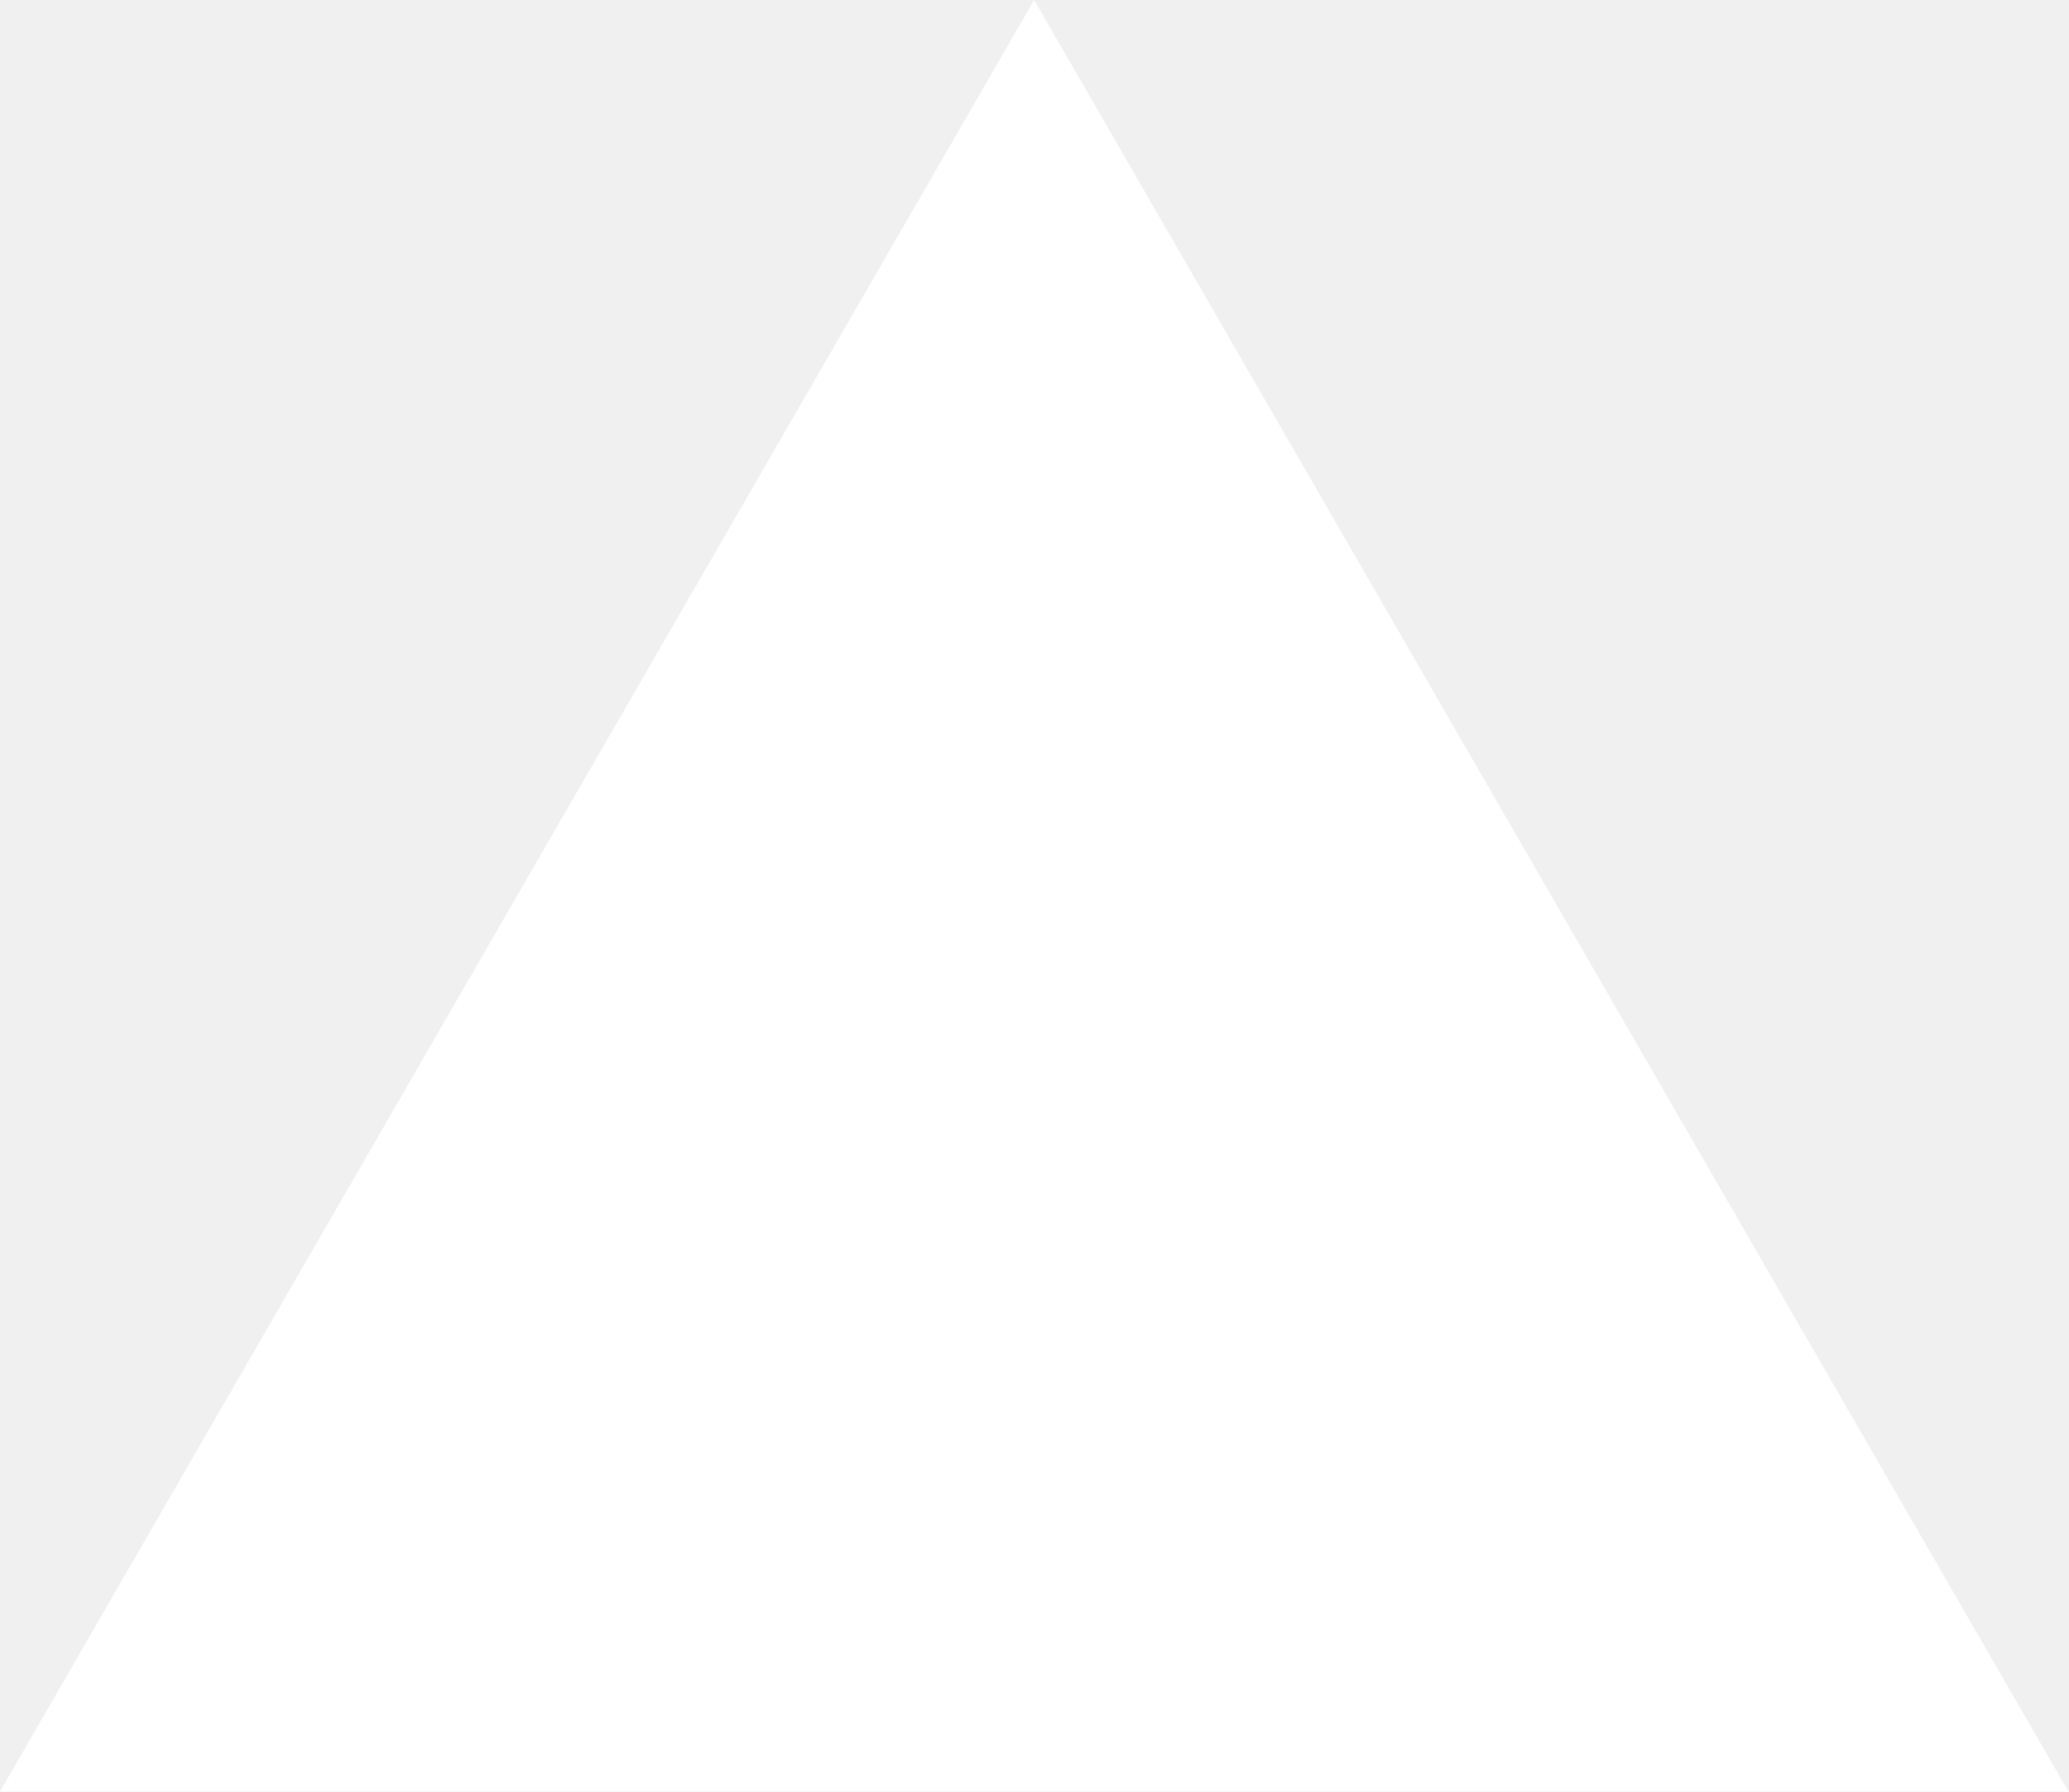
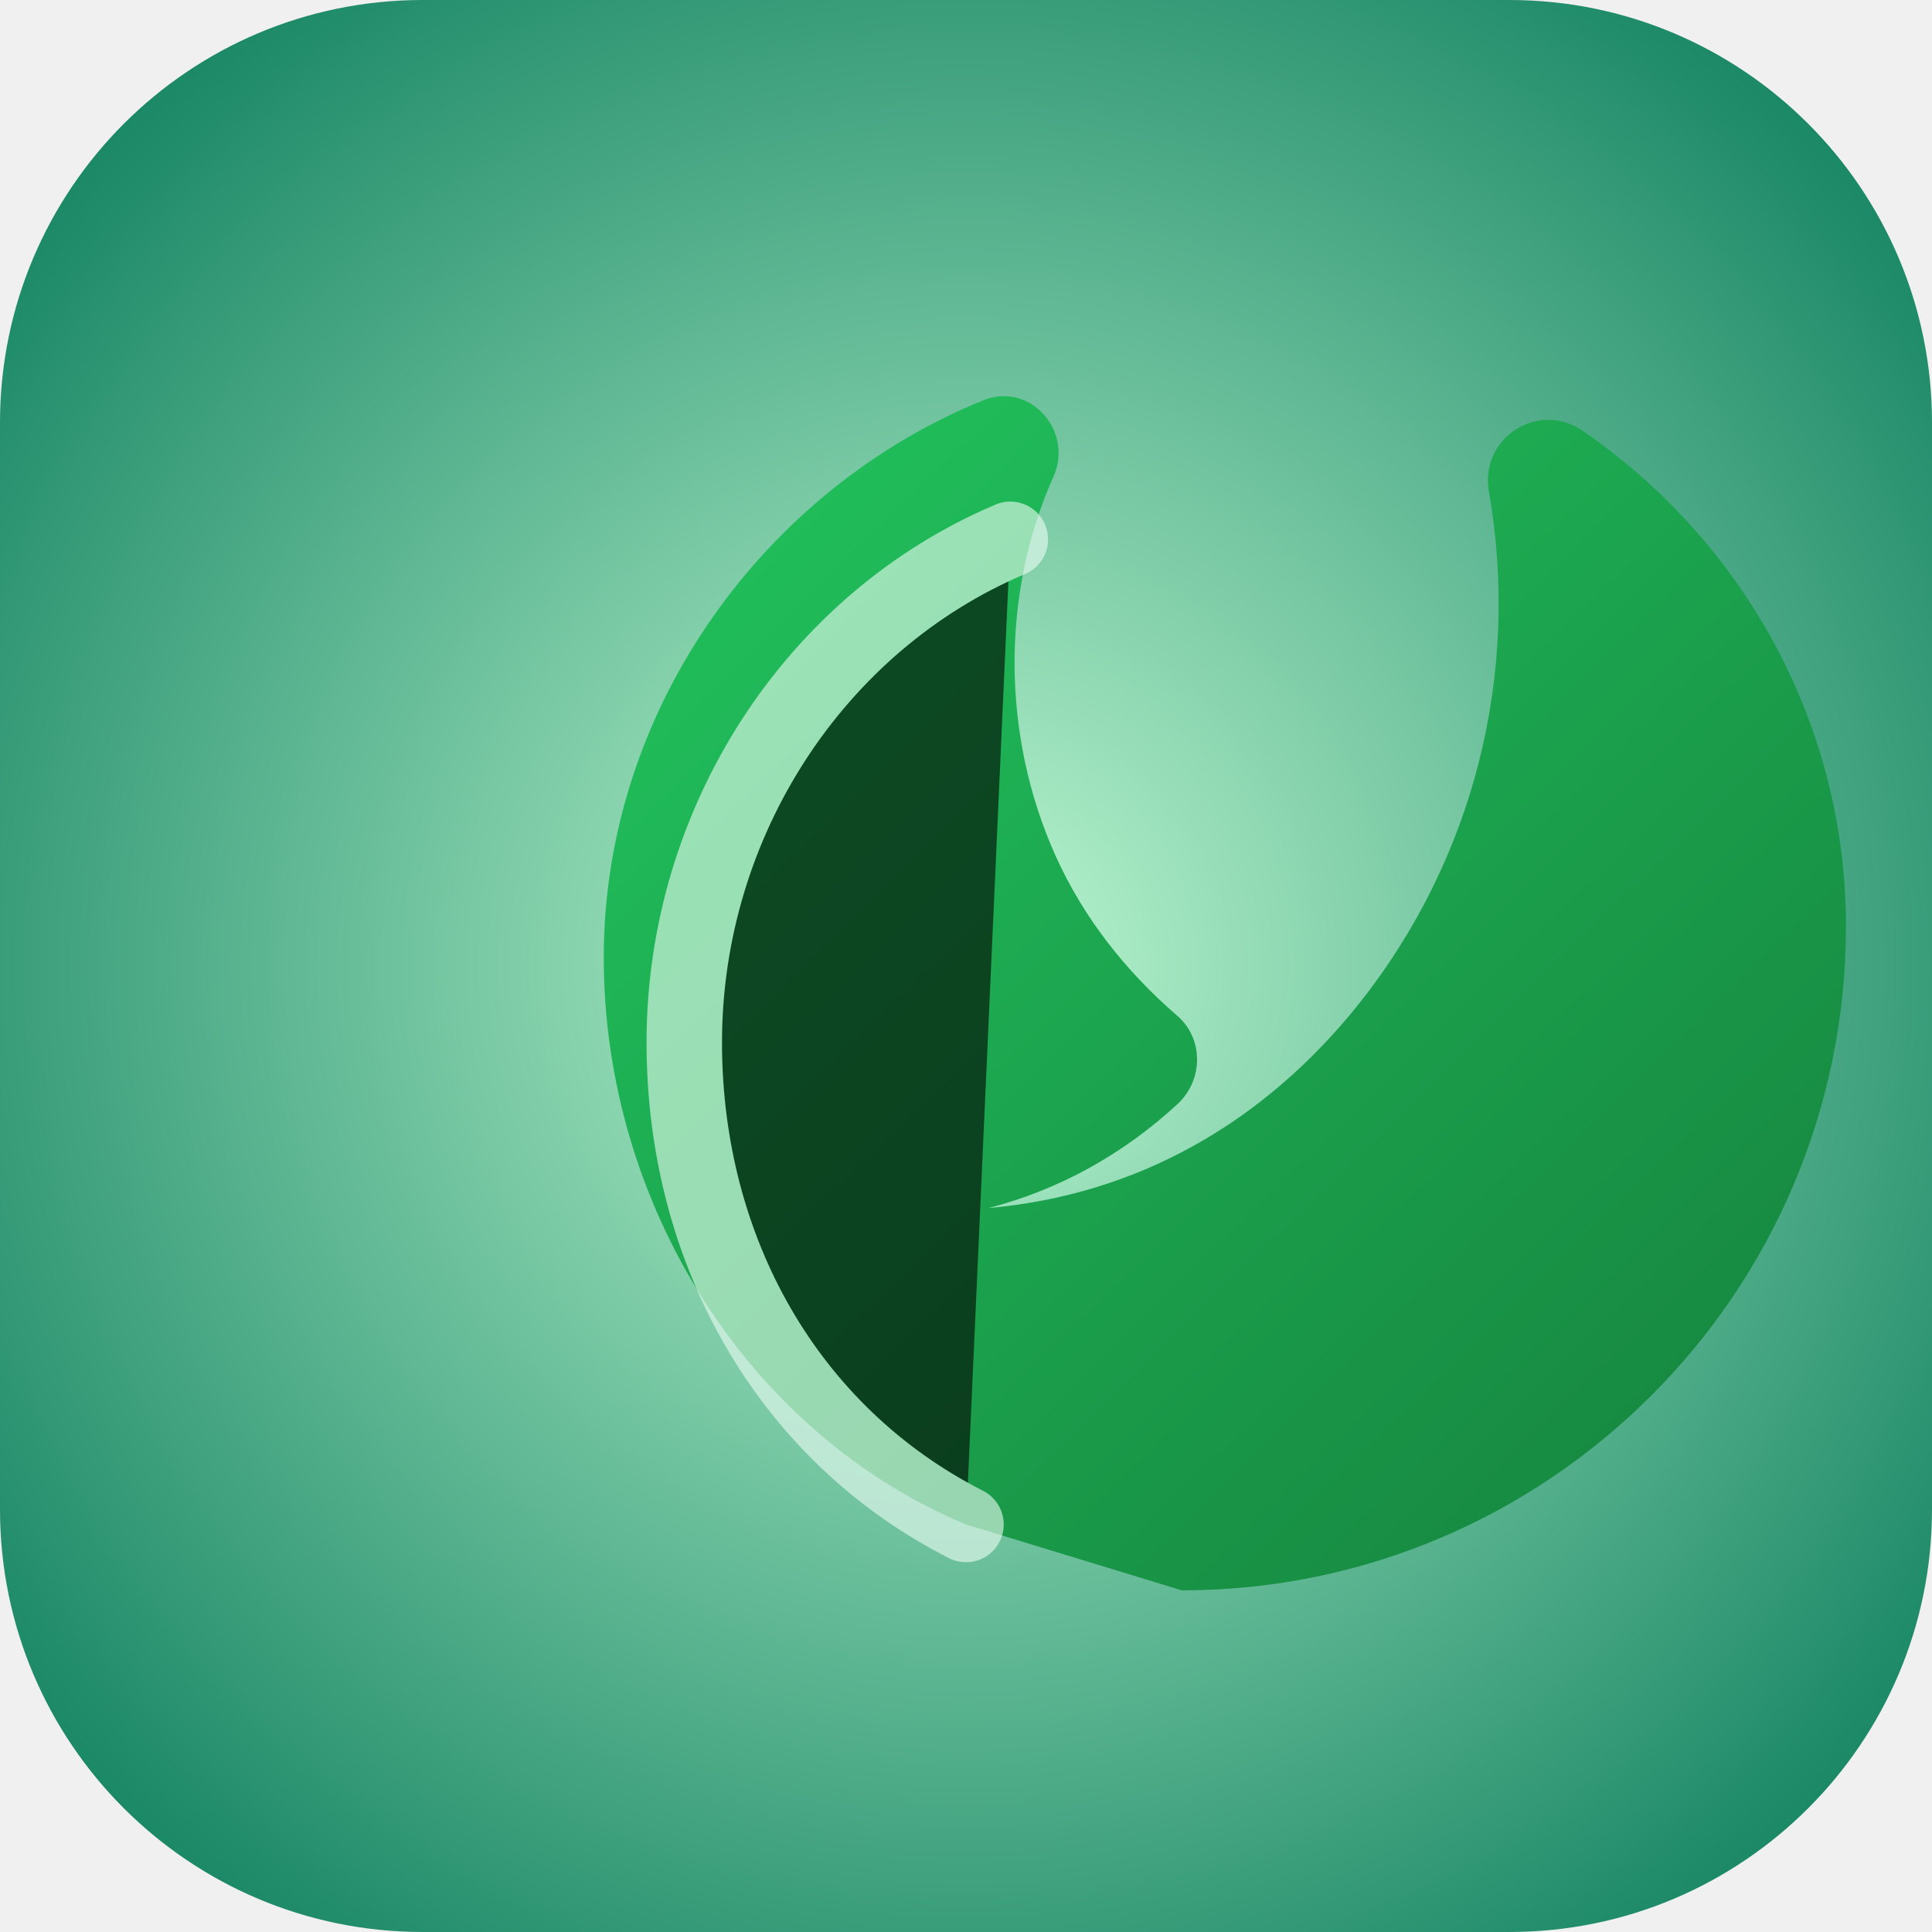
- <svg xmlns="http://www.w3.org/2000/svg" fill="none" viewBox="0 0 1155 1000">
-   <path d="m577.3 0 577.4 1000H0z" fill="#fff" />
+ <svg xmlns="http://www.w3.org/2000/svg" viewBox="0 0 256 256">
+   <defs>
+     <radialGradient id="bg" cx="50%" cy="50%" r="70%">
+       <stop offset="0%" stop-color="#bbf7d0" />
+       <stop offset="100%" stop-color="#047857" />
+     </radialGradient>
+     <linearGradient id="leaf" x1="0" y1="0" x2="1" y2="1">
+       <stop offset="0%" stop-color="#22c55e" />
+       <stop offset="100%" stop-color="#15803d" />
+     </linearGradient>
+   </defs>
+   <rect width="256" height="256" rx="56" fill="url(#bg)" />
+   <path d="M128 202c-28.8-12-48-42.4-48-75.13 0-33.2 21.6-62.27 50.4-73.87 6.13-2.4 11.87 4.13 9.2 10.13-6.93 15.47-6.93 34.27.27 50.27 3.73 8.27 9.33 15.33 16.13 21.2 3.47 3 3.47 8.4.13 11.6-7.33 6.8-15.87 11.47-25.13 13.87 19.6-1.73 36.4-11.2 49.07-27.07 15.2-19.13 21.47-43.73 17.2-68a8 8 0 0 1 12.53-7.87c21.6 14.93 34.8 39.2 34.8 65.6 0 48.53-39.47 88-88 88Z" fill="url(#leaf)" />
+   <path d="M128 202c-23.6-12-37.33-36.27-37.33-63.87 0-29.2 17.33-55.73 43.2-66.67" stroke="#ecfdf5" stroke-width="10" stroke-linecap="round" stroke-linejoin="round" opacity="0.6" />
</svg>
